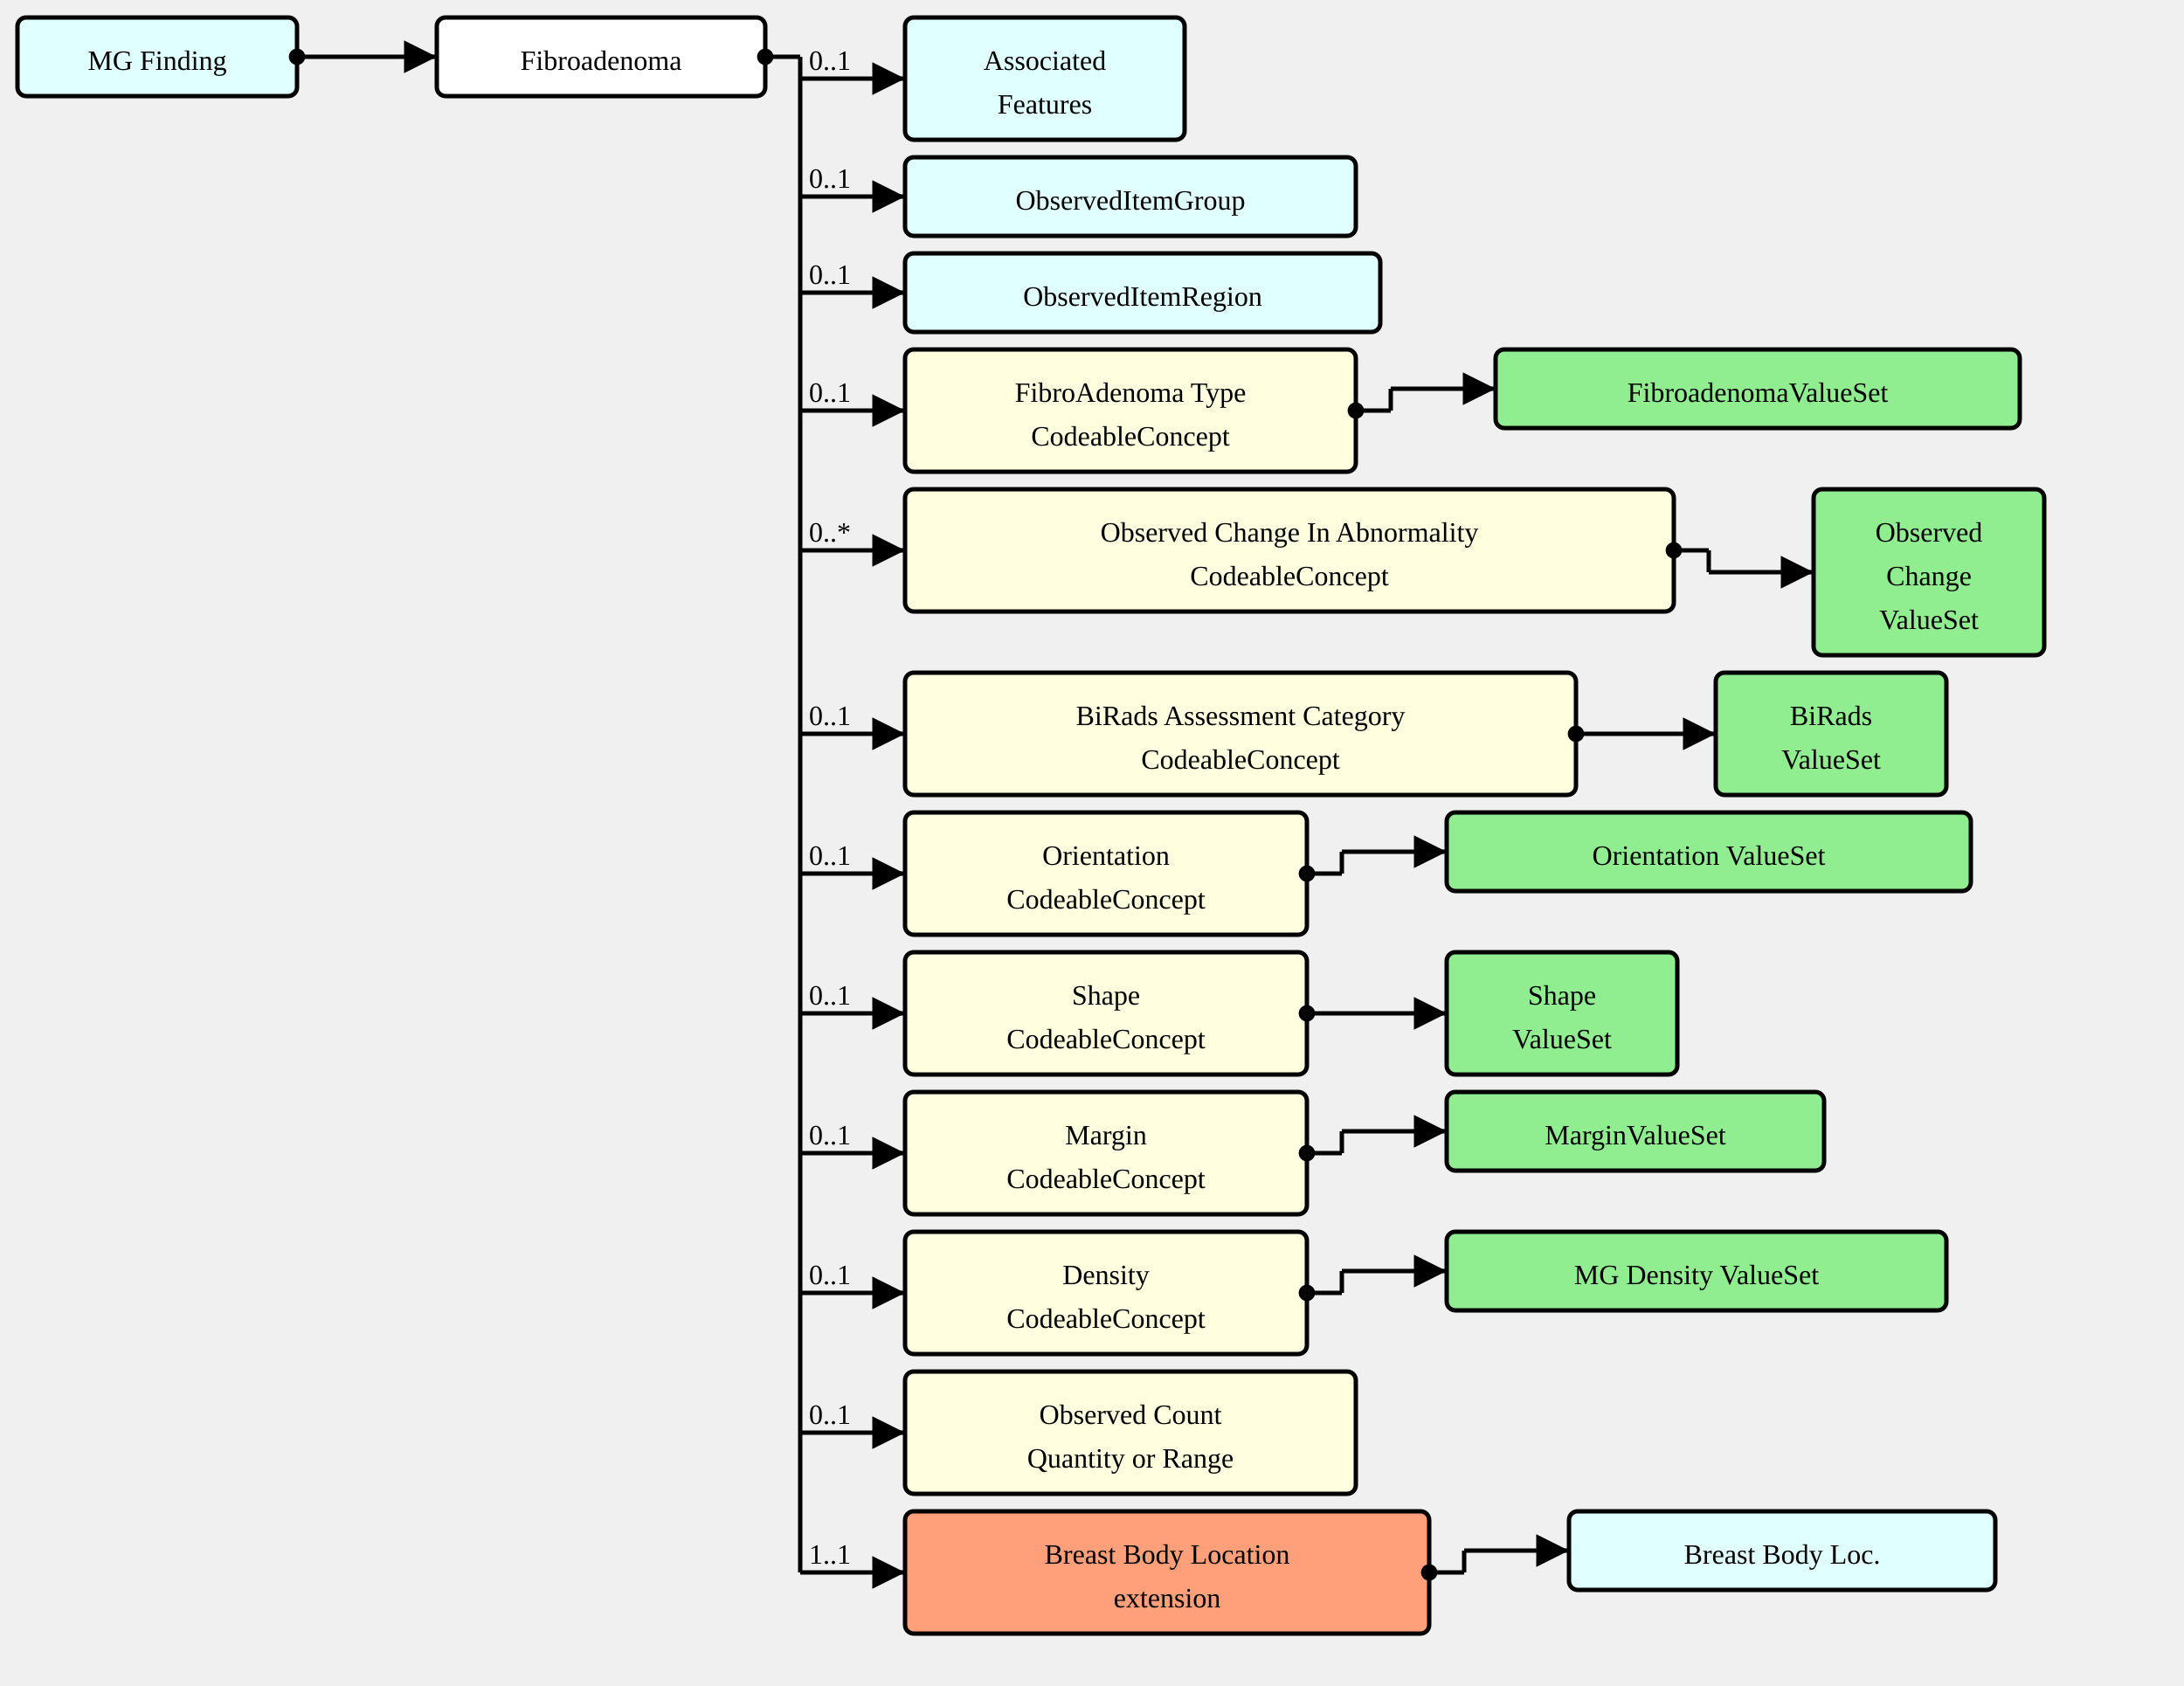
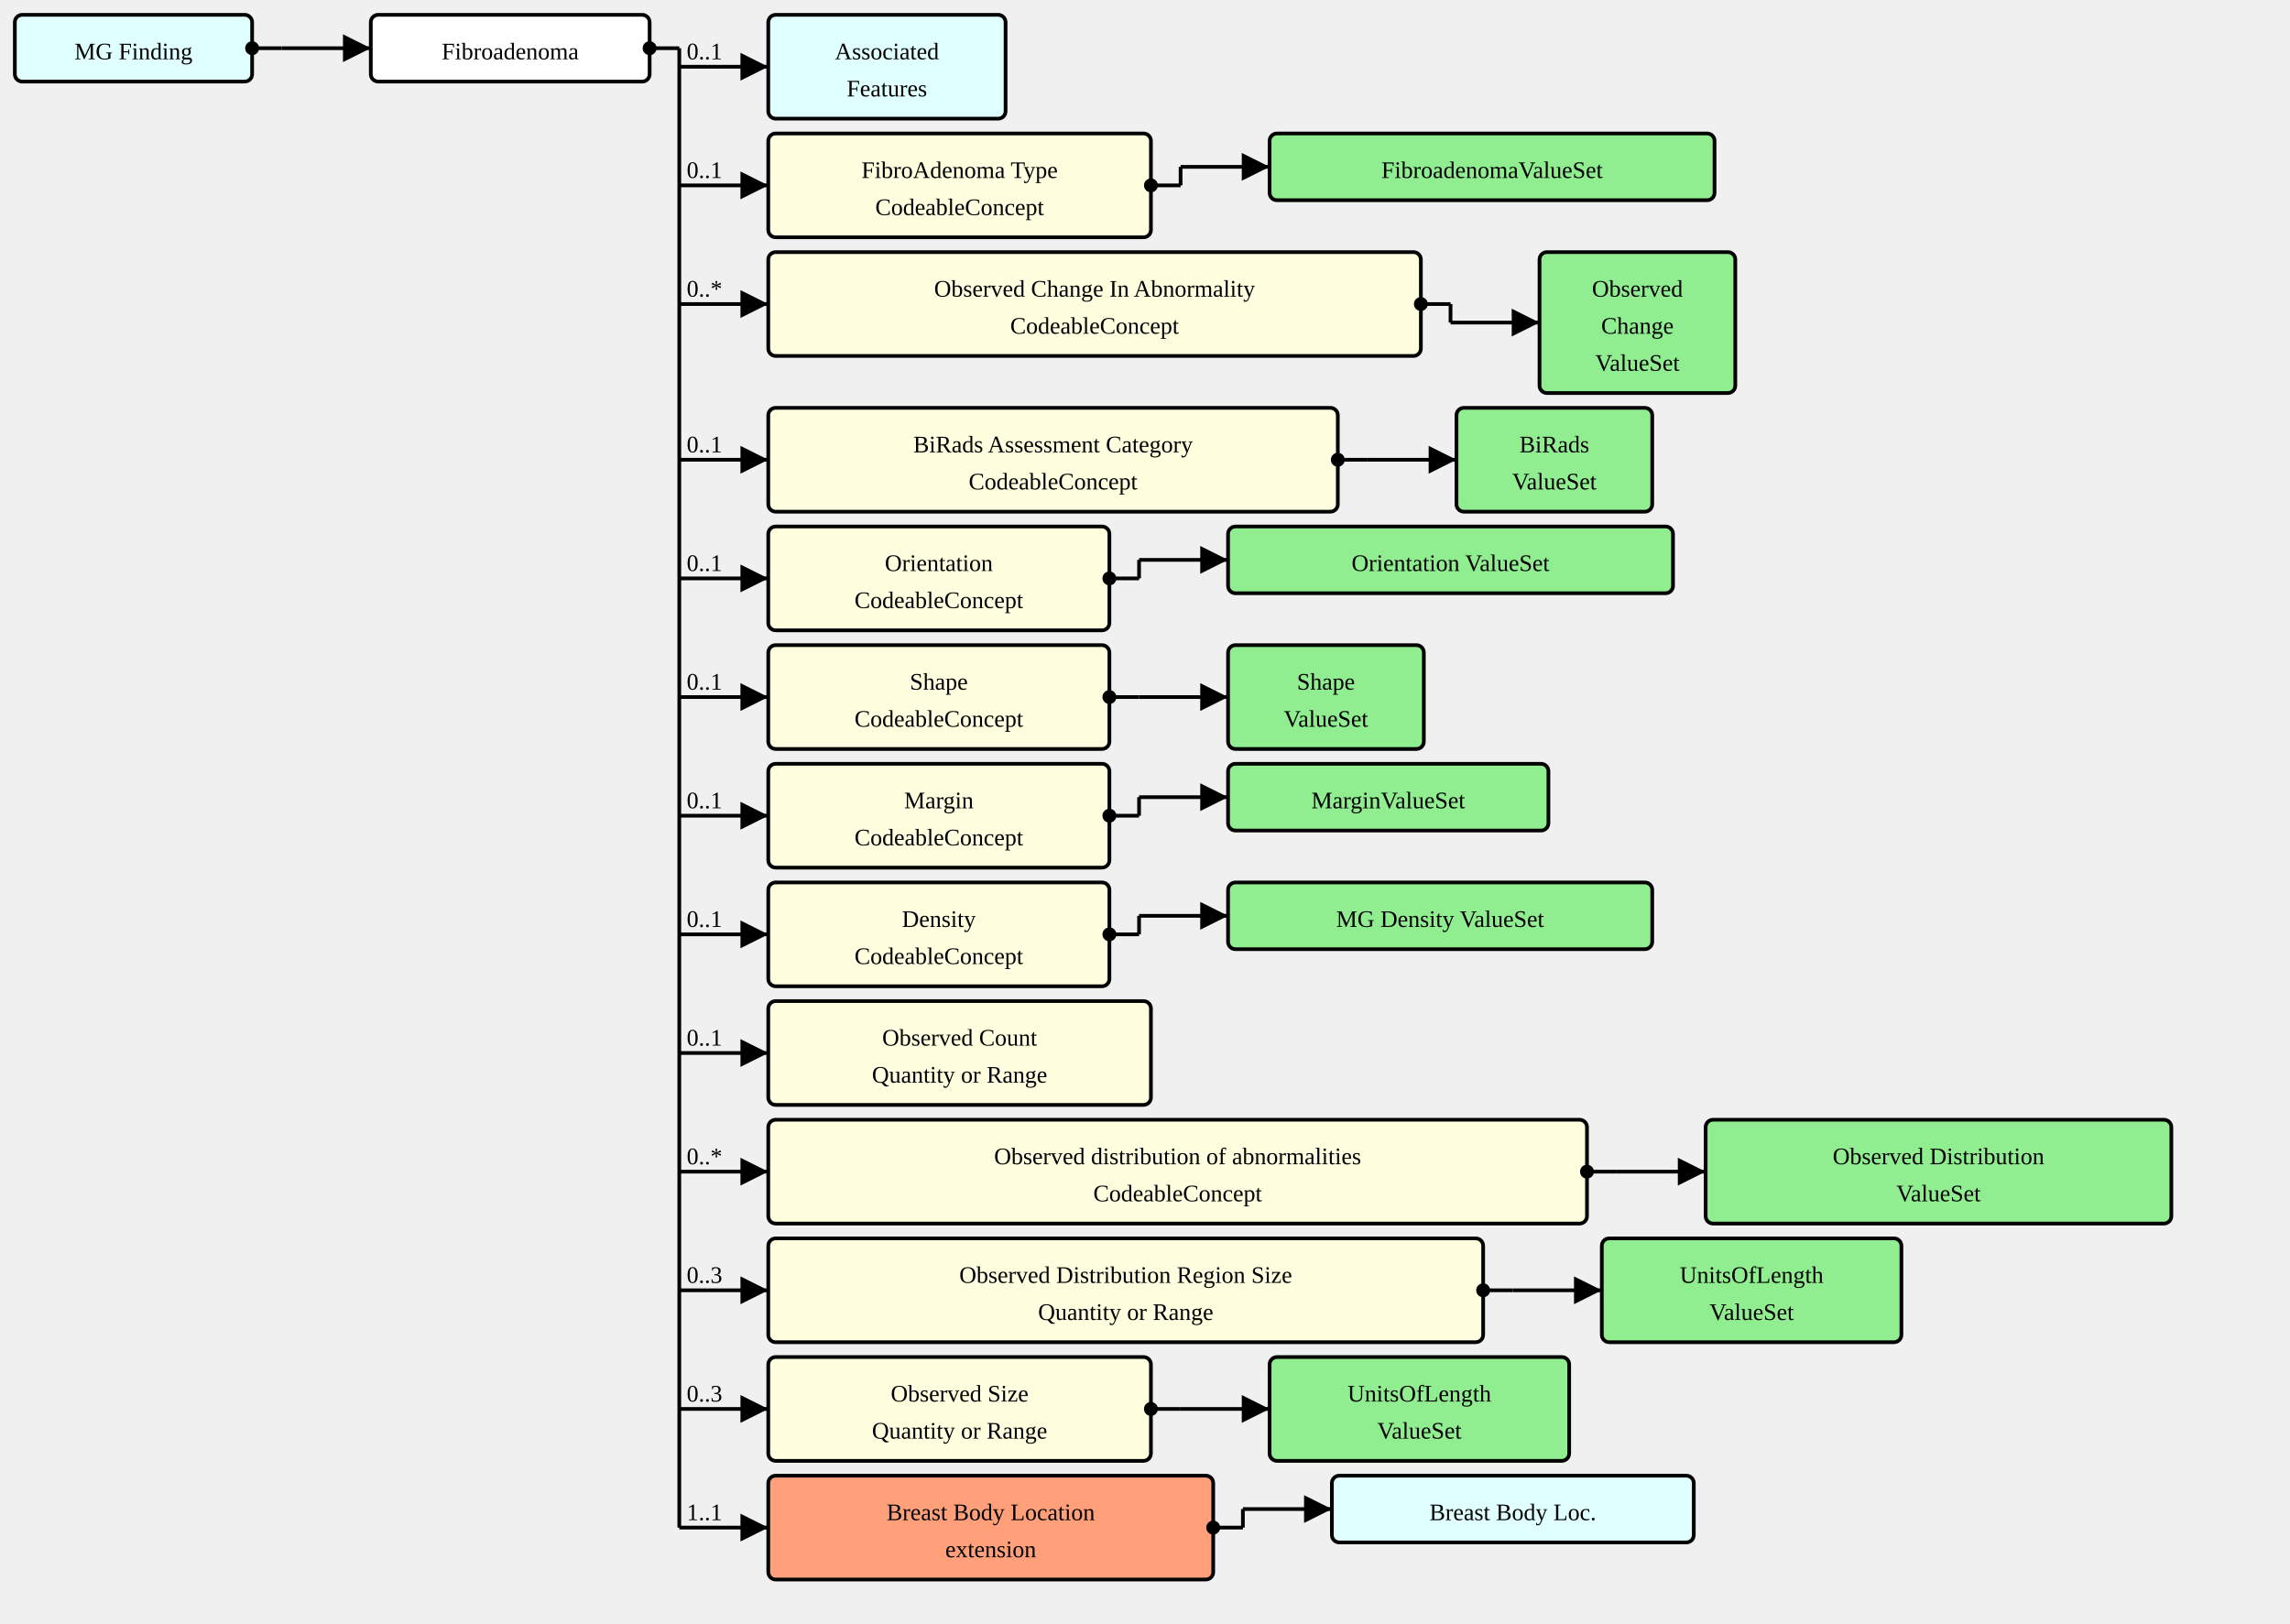
- <svg xmlns="http://www.w3.org/2000/svg" version="1.1" width="937.5" height="723.75">
+ <svg xmlns="http://www.w3.org/2000/svg" version="1.1" width="1158" height="821.25">
  <defs>
    <marker id="arrowStart" markerWidth="3.75" markerHeight="3.75" markerUnits="px" refX="1.875" refY="1.875">
      <circle fill="Black" stroke-width="0" cx="1.875" cy="1.875" r="1.875" />
    </marker>
    <marker id="arrowEnd" markerWidth="7.5" markerHeight="7.5" markerUnits="px" refX="7.5" refY="3.75">
      <polygon fill="Black" stroke-width="0" points="0 0 7.5 3.75 0 7.5" />
    </marker>
  </defs>
  <g>
    <g transform="translate(7.5 7.5)">
      <a href="./StructureDefinition-MGFinding.html" target="_top">
        <rect fill="LightCyan" stroke="Black" stroke-width="1.875" x="0" y="0" width="120" height="33.75" rx="3.75" ry="3.75" />
      </a>
      <a href="./StructureDefinition-MGFinding.html" target="_top">
        <text x="60" y="22.5" text-anchor="middle">MG Finding</text>
      </a>
    </g>
    <line stroke="Black" stroke-width="1.875" marker-end="url(#arrowEnd)" x1="142.5" y1="24.375" x2="187.5" y2="24.375" />
    <text x="146.25" y="20.625" text-anchor="left" />
    <line stroke="Black" stroke-width="1.875" marker-start="url(#arrowStart)" x1="127.5" y1="24.375" x2="142.5" y2="24.375" />
    <line stroke="Black" stroke-width="1.875" x1="142.5" y1="24.375" x2="142.5" y2="24.375" />
  </g>
  <g>
    <g transform="translate(187.5 7.5)">
      <rect fill="White" stroke="Black" stroke-width="1.875" x="0" y="0" width="141" height="33.75" rx="3.75" ry="3.75" />
      <text x="70.5" y="22.5" text-anchor="middle">Fibroadenoma</text>
    </g>
    <line stroke="Black" stroke-width="1.875" marker-end="url(#arrowEnd)" x1="343.5" y1="33.75" x2="388.5" y2="33.75" />
    <text x="347.25" y="30" text-anchor="left">0..1</text>
-     <line stroke="Black" stroke-width="1.875" marker-end="url(#arrowEnd)" x1="343.5" y1="84.375" x2="388.5" y2="84.375" />
-     <text x="347.25" y="80.625" text-anchor="left">0..1</text>
-     <line stroke="Black" stroke-width="1.875" marker-end="url(#arrowEnd)" x1="343.5" y1="125.625" x2="388.5" y2="125.625" />
-     <text x="347.25" y="121.875" text-anchor="left">0..1</text>
-     <line stroke="Black" stroke-width="1.875" marker-end="url(#arrowEnd)" x1="343.5" y1="176.25" x2="388.5" y2="176.25" />
-     <text x="347.25" y="172.5" text-anchor="left">0..1</text>
-     <line stroke="Black" stroke-width="1.875" marker-end="url(#arrowEnd)" x1="343.5" y1="236.25" x2="388.5" y2="236.25" />
-     <text x="347.25" y="232.5" text-anchor="left">0..*</text>
-     <line stroke="Black" stroke-width="1.875" marker-end="url(#arrowEnd)" x1="343.5" y1="315" x2="388.5" y2="315" />
-     <text x="347.25" y="311.25" text-anchor="left">0..1</text>
-     <line stroke="Black" stroke-width="1.875" marker-end="url(#arrowEnd)" x1="343.5" y1="375" x2="388.5" y2="375" />
-     <text x="347.25" y="371.25" text-anchor="left">0..1</text>
-     <line stroke="Black" stroke-width="1.875" marker-end="url(#arrowEnd)" x1="343.5" y1="435" x2="388.5" y2="435" />
-     <text x="347.25" y="431.25" text-anchor="left">0..1</text>
-     <line stroke="Black" stroke-width="1.875" marker-end="url(#arrowEnd)" x1="343.5" y1="495" x2="388.5" y2="495" />
-     <text x="347.25" y="491.25" text-anchor="left">0..1</text>
-     <line stroke="Black" stroke-width="1.875" marker-end="url(#arrowEnd)" x1="343.5" y1="555" x2="388.5" y2="555" />
-     <text x="347.25" y="551.25" text-anchor="left">0..1</text>
-     <line stroke="Black" stroke-width="1.875" marker-end="url(#arrowEnd)" x1="343.5" y1="615" x2="388.5" y2="615" />
-     <text x="347.25" y="611.25" text-anchor="left">0..1</text>
-     <line stroke="Black" stroke-width="1.875" marker-end="url(#arrowEnd)" x1="343.5" y1="675" x2="388.5" y2="675" />
-     <text x="347.25" y="671.25" text-anchor="left">1..1</text>
+     <line stroke="Black" stroke-width="1.875" marker-end="url(#arrowEnd)" x1="343.5" y1="93.75" x2="388.5" y2="93.75" />
+     <text x="347.25" y="90" text-anchor="left">0..1</text>
+     <line stroke="Black" stroke-width="1.875" marker-end="url(#arrowEnd)" x1="343.5" y1="153.75" x2="388.5" y2="153.75" />
+     <text x="347.25" y="150" text-anchor="left">0..*</text>
+     <line stroke="Black" stroke-width="1.875" marker-end="url(#arrowEnd)" x1="343.5" y1="232.5" x2="388.5" y2="232.5" />
+     <text x="347.25" y="228.75" text-anchor="left">0..1</text>
+     <line stroke="Black" stroke-width="1.875" marker-end="url(#arrowEnd)" x1="343.5" y1="292.5" x2="388.5" y2="292.5" />
+     <text x="347.25" y="288.75" text-anchor="left">0..1</text>
+     <line stroke="Black" stroke-width="1.875" marker-end="url(#arrowEnd)" x1="343.5" y1="352.5" x2="388.5" y2="352.5" />
+     <text x="347.25" y="348.75" text-anchor="left">0..1</text>
+     <line stroke="Black" stroke-width="1.875" marker-end="url(#arrowEnd)" x1="343.5" y1="412.5" x2="388.5" y2="412.5" />
+     <text x="347.25" y="408.75" text-anchor="left">0..1</text>
+     <line stroke="Black" stroke-width="1.875" marker-end="url(#arrowEnd)" x1="343.5" y1="472.5" x2="388.5" y2="472.5" />
+     <text x="347.25" y="468.75" text-anchor="left">0..1</text>
+     <line stroke="Black" stroke-width="1.875" marker-end="url(#arrowEnd)" x1="343.5" y1="532.5" x2="388.5" y2="532.5" />
+     <text x="347.25" y="528.75" text-anchor="left">0..1</text>
+     <line stroke="Black" stroke-width="1.875" marker-end="url(#arrowEnd)" x1="343.5" y1="592.5" x2="388.5" y2="592.5" />
+     <text x="347.25" y="588.75" text-anchor="left">0..*</text>
+     <line stroke="Black" stroke-width="1.875" marker-end="url(#arrowEnd)" x1="343.5" y1="652.5" x2="388.5" y2="652.5" />
+     <text x="347.25" y="648.75" text-anchor="left">0..3</text>
+     <line stroke="Black" stroke-width="1.875" marker-end="url(#arrowEnd)" x1="343.5" y1="712.5" x2="388.5" y2="712.5" />
+     <text x="347.25" y="708.75" text-anchor="left">0..3</text>
+     <line stroke="Black" stroke-width="1.875" marker-end="url(#arrowEnd)" x1="343.5" y1="772.5" x2="388.5" y2="772.5" />
+     <text x="347.25" y="768.75" text-anchor="left">1..1</text>
    <line stroke="Black" stroke-width="1.875" marker-start="url(#arrowStart)" x1="328.5" y1="24.375" x2="343.5" y2="24.375" />
-     <line stroke="Black" stroke-width="1.875" x1="343.5" y1="24.375" x2="343.5" y2="675" />
+     <line stroke="Black" stroke-width="1.875" x1="343.5" y1="24.375" x2="343.5" y2="772.5" />
  </g>
  <g>
    <g transform="translate(388.5 7.5)">
      <a href="./StructureDefinition-AssociatedFeatures.html" target="_top">
        <rect fill="LightCyan" stroke="Black" stroke-width="1.875" x="0" y="0" width="120" height="52.5" rx="3.75" ry="3.75" />
      </a>
      <a href="./StructureDefinition-AssociatedFeatures.html" target="_top">
        <text x="60" y="22.5" text-anchor="middle">Associated</text>
      </a>
      <a href="./StructureDefinition-AssociatedFeatures.html" target="_top">
        <text x="60" y="41.25" text-anchor="middle">Features</text>
      </a>
    </g>
  </g>
  <g>
    <g transform="translate(388.5 67.5)">
-       <a href="./StructureDefinition-ObservedItemGroup.html" target="_top">
-         <rect fill="LightCyan" stroke="Black" stroke-width="1.875" x="0" y="0" width="193.5" height="33.75" rx="3.75" ry="3.75" />
-       </a>
-       <a href="./StructureDefinition-ObservedItemGroup.html" target="_top">
-         <text x="96.75" y="22.5" text-anchor="middle">ObservedItemGroup</text>
-       </a>
-     </g>
-   </g>
-   <g>
-     <g transform="translate(388.5 108.75)">
-       <a href="./StructureDefinition-ObservedItemRegion.html" target="_top">
-         <rect fill="LightCyan" stroke="Black" stroke-width="1.875" x="0" y="0" width="204" height="33.75" rx="3.75" ry="3.75" />
-       </a>
-       <a href="./StructureDefinition-ObservedItemRegion.html" target="_top">
-         <text x="102" y="22.5" text-anchor="middle">ObservedItemRegion</text>
-       </a>
-     </g>
-   </g>
-   <g>
-     <g transform="translate(388.5 150)">
      <a href="StructureDefinition-AbnormalityFibroadenoma-definitions.html#Observation.component:fibroAdenomaType" target="_top">
        <rect fill="LightYellow" stroke="Black" stroke-width="1.875" x="0" y="0" width="193.5" height="52.5" rx="3.75" ry="3.75" />
      </a>
      <a href="StructureDefinition-AbnormalityFibroadenoma-definitions.html#Observation.component:fibroAdenomaType" target="_top">
        <text x="96.75" y="22.5" text-anchor="middle">FibroAdenoma Type</text>
      </a>
      <a href="StructureDefinition-AbnormalityFibroadenoma-definitions.html#Observation.component:fibroAdenomaType" target="_top">
        <text x="96.75" y="41.25" text-anchor="middle">CodeableConcept</text>
      </a>
    </g>
-     <line stroke="Black" stroke-width="1.875" marker-end="url(#arrowEnd)" x1="597" y1="166.875" x2="642" y2="166.875" />
-     <line stroke="Black" stroke-width="1.875" marker-start="url(#arrowStart)" x1="582" y1="176.25" x2="597" y2="176.25" />
-     <line stroke="Black" stroke-width="1.875" x1="597" y1="166.875" x2="597" y2="176.25" />
-   </g>
-   <g>
-     <g transform="translate(642 150)">
+     <line stroke="Black" stroke-width="1.875" marker-end="url(#arrowEnd)" x1="597" y1="84.375" x2="642" y2="84.375" />
+     <line stroke="Black" stroke-width="1.875" marker-start="url(#arrowStart)" x1="582" y1="93.75" x2="597" y2="93.75" />
+     <line stroke="Black" stroke-width="1.875" x1="597" y1="84.375" x2="597" y2="93.75" />
+   </g>
+   <g>
+     <g transform="translate(642 67.5)">
      <a href="./ValueSet-FibroadenomaVS.html" target="_top">
        <rect fill="LightGreen" stroke="Black" stroke-width="1.875" x="0" y="0" width="225" height="33.75" rx="3.75" ry="3.75" />
      </a>
      <a href="./ValueSet-FibroadenomaVS.html" target="_top">
        <text x="112.5" y="22.5" text-anchor="middle">FibroadenomaValueSet</text>
      </a>
    </g>
  </g>
  <g>
-     <g transform="translate(388.5 210)">
-       <a href="StructureDefinition-AbnormalityFibroadenoma-definitions.html#Observation.component:observedChanges" target="_top">
+     <g transform="translate(388.5 127.5)">
+       <a href="StructureDefinition-AbnormalityFibroadenoma-definitions.html#Observation.component:obsChanges" target="_top">
        <rect fill="LightYellow" stroke="Black" stroke-width="1.875" x="0" y="0" width="330" height="52.5" rx="3.75" ry="3.75" />
      </a>
-       <a href="StructureDefinition-AbnormalityFibroadenoma-definitions.html#Observation.component:observedChanges" target="_top">
+       <a href="StructureDefinition-AbnormalityFibroadenoma-definitions.html#Observation.component:obsChanges" target="_top">
        <text x="165" y="22.5" text-anchor="middle">Observed Change In Abnormality</text>
      </a>
-       <a href="StructureDefinition-AbnormalityFibroadenoma-definitions.html#Observation.component:observedChanges" target="_top">
+       <a href="StructureDefinition-AbnormalityFibroadenoma-definitions.html#Observation.component:obsChanges" target="_top">
        <text x="165" y="41.25" text-anchor="middle">CodeableConcept</text>
      </a>
    </g>
-     <line stroke="Black" stroke-width="1.875" marker-end="url(#arrowEnd)" x1="733.5" y1="245.625" x2="778.5" y2="245.625" />
-     <line stroke="Black" stroke-width="1.875" marker-start="url(#arrowStart)" x1="718.5" y1="236.25" x2="733.5" y2="236.25" />
-     <line stroke="Black" stroke-width="1.875" x1="733.5" y1="236.25" x2="733.5" y2="245.625" />
-   </g>
-   <g>
-     <g transform="translate(778.5 210)">
+     <line stroke="Black" stroke-width="1.875" marker-end="url(#arrowEnd)" x1="733.5" y1="163.125" x2="778.5" y2="163.125" />
+     <line stroke="Black" stroke-width="1.875" marker-start="url(#arrowStart)" x1="718.5" y1="153.75" x2="733.5" y2="153.75" />
+     <line stroke="Black" stroke-width="1.875" x1="733.5" y1="153.75" x2="733.5" y2="163.125" />
+   </g>
+   <g>
+     <g transform="translate(778.5 127.5)">
      <a href="./ValueSet-ObservedChangesVS.html" target="_top">
        <rect fill="LightGreen" stroke="Black" stroke-width="1.875" x="0" y="0" width="99" height="71.25" rx="3.75" ry="3.75" />
      </a>
      <a href="./ValueSet-ObservedChangesVS.html" target="_top">
        <text x="49.5" y="22.5" text-anchor="middle">Observed</text>
      </a>
      <a href="./ValueSet-ObservedChangesVS.html" target="_top">
        <text x="49.5" y="41.25" text-anchor="middle">Change</text>
      </a>
      <a href="./ValueSet-ObservedChangesVS.html" target="_top">
        <text x="49.5" y="60" text-anchor="middle">ValueSet</text>
      </a>
    </g>
  </g>
  <g>
-     <g transform="translate(388.5 288.75)">
+     <g transform="translate(388.5 206.25)">
      <a href="StructureDefinition-AbnormalityFibroadenoma-definitions.html#Observation.component:biRadsAssessmentCategory" target="_top">
        <rect fill="LightYellow" stroke="Black" stroke-width="1.875" x="0" y="0" width="288" height="52.5" rx="3.75" ry="3.75" />
      </a>
      <a href="StructureDefinition-AbnormalityFibroadenoma-definitions.html#Observation.component:biRadsAssessmentCategory" target="_top">
        <text x="144" y="22.5" text-anchor="middle">BiRads Assessment Category</text>
      </a>
      <a href="StructureDefinition-AbnormalityFibroadenoma-definitions.html#Observation.component:biRadsAssessmentCategory" target="_top">
        <text x="144" y="41.25" text-anchor="middle">CodeableConcept</text>
      </a>
    </g>
-     <line stroke="Black" stroke-width="1.875" marker-end="url(#arrowEnd)" x1="691.5" y1="315" x2="736.5" y2="315" />
-     <line stroke="Black" stroke-width="1.875" marker-start="url(#arrowStart)" x1="676.5" y1="315" x2="691.5" y2="315" />
-     <line stroke="Black" stroke-width="1.875" x1="691.5" y1="315" x2="691.5" y2="315" />
-   </g>
-   <g>
-     <g transform="translate(736.5 288.75)">
+     <line stroke="Black" stroke-width="1.875" marker-end="url(#arrowEnd)" x1="691.5" y1="232.5" x2="736.5" y2="232.5" />
+     <line stroke="Black" stroke-width="1.875" marker-start="url(#arrowStart)" x1="676.5" y1="232.5" x2="691.5" y2="232.5" />
+     <line stroke="Black" stroke-width="1.875" x1="691.5" y1="232.5" x2="691.5" y2="232.5" />
+   </g>
+   <g>
+     <g transform="translate(736.5 206.25)">
      <a href="./ValueSet-BiRadsAssessmentCategoriesVS.html" target="_top">
        <rect fill="LightGreen" stroke="Black" stroke-width="1.875" x="0" y="0" width="99" height="52.5" rx="3.75" ry="3.75" />
      </a>
      <a href="./ValueSet-BiRadsAssessmentCategoriesVS.html" target="_top">
        <text x="49.5" y="22.5" text-anchor="middle">BiRads</text>
      </a>
      <a href="./ValueSet-BiRadsAssessmentCategoriesVS.html" target="_top">
        <text x="49.5" y="41.25" text-anchor="middle">ValueSet</text>
      </a>
    </g>
  </g>
  <g>
-     <g transform="translate(388.5 348.75)">
+     <g transform="translate(388.5 266.25)">
      <a href="StructureDefinition-AbnormalityFibroadenoma-definitions.html#Observation.component:orientation" target="_top">
        <rect fill="LightYellow" stroke="Black" stroke-width="1.875" x="0" y="0" width="172.5" height="52.5" rx="3.75" ry="3.75" />
      </a>
      <a href="StructureDefinition-AbnormalityFibroadenoma-definitions.html#Observation.component:orientation" target="_top">
        <text x="86.25" y="22.5" text-anchor="middle">Orientation</text>
      </a>
      <a href="StructureDefinition-AbnormalityFibroadenoma-definitions.html#Observation.component:orientation" target="_top">
        <text x="86.25" y="41.25" text-anchor="middle">CodeableConcept</text>
      </a>
    </g>
-     <line stroke="Black" stroke-width="1.875" marker-end="url(#arrowEnd)" x1="576" y1="365.625" x2="621" y2="365.625" />
-     <line stroke="Black" stroke-width="1.875" marker-start="url(#arrowStart)" x1="561" y1="375" x2="576" y2="375" />
-     <line stroke="Black" stroke-width="1.875" x1="576" y1="365.625" x2="576" y2="375" />
-   </g>
-   <g>
-     <g transform="translate(621 348.75)">
+     <line stroke="Black" stroke-width="1.875" marker-end="url(#arrowEnd)" x1="576" y1="283.125" x2="621" y2="283.125" />
+     <line stroke="Black" stroke-width="1.875" marker-start="url(#arrowStart)" x1="561" y1="292.5" x2="576" y2="292.5" />
+     <line stroke="Black" stroke-width="1.875" x1="576" y1="283.125" x2="576" y2="292.5" />
+   </g>
+   <g>
+     <g transform="translate(621 266.25)">
      <a href="./ValueSet-OrientationVS.html" target="_top">
        <rect fill="LightGreen" stroke="Black" stroke-width="1.875" x="0" y="0" width="225" height="33.75" rx="3.75" ry="3.75" />
      </a>
      <a href="./ValueSet-OrientationVS.html" target="_top">
        <text x="112.5" y="22.5" text-anchor="middle">Orientation ValueSet</text>
      </a>
    </g>
  </g>
  <g>
-     <g transform="translate(388.5 408.75)">
+     <g transform="translate(388.5 326.25)">
      <a href="StructureDefinition-AbnormalityFibroadenoma-definitions.html#Observation.component:shape" target="_top">
        <rect fill="LightYellow" stroke="Black" stroke-width="1.875" x="0" y="0" width="172.5" height="52.5" rx="3.75" ry="3.75" />
      </a>
      <a href="StructureDefinition-AbnormalityFibroadenoma-definitions.html#Observation.component:shape" target="_top">
        <text x="86.25" y="22.5" text-anchor="middle">Shape</text>
      </a>
      <a href="StructureDefinition-AbnormalityFibroadenoma-definitions.html#Observation.component:shape" target="_top">
        <text x="86.25" y="41.25" text-anchor="middle">CodeableConcept</text>
      </a>
    </g>
-     <line stroke="Black" stroke-width="1.875" marker-end="url(#arrowEnd)" x1="576" y1="435" x2="621" y2="435" />
-     <line stroke="Black" stroke-width="1.875" marker-start="url(#arrowStart)" x1="561" y1="435" x2="576" y2="435" />
-     <line stroke="Black" stroke-width="1.875" x1="576" y1="435" x2="576" y2="435" />
-   </g>
-   <g>
-     <g transform="translate(621 408.75)">
+     <line stroke="Black" stroke-width="1.875" marker-end="url(#arrowEnd)" x1="576" y1="352.5" x2="621" y2="352.5" />
+     <line stroke="Black" stroke-width="1.875" marker-start="url(#arrowStart)" x1="561" y1="352.5" x2="576" y2="352.5" />
+     <line stroke="Black" stroke-width="1.875" x1="576" y1="352.5" x2="576" y2="352.5" />
+   </g>
+   <g>
+     <g transform="translate(621 326.25)">
      <a href="./ValueSet-ShapeVS.html" target="_top">
        <rect fill="LightGreen" stroke="Black" stroke-width="1.875" x="0" y="0" width="99" height="52.5" rx="3.75" ry="3.75" />
      </a>
      <a href="./ValueSet-ShapeVS.html" target="_top">
        <text x="49.5" y="22.5" text-anchor="middle">Shape</text>
      </a>
      <a href="./ValueSet-ShapeVS.html" target="_top">
        <text x="49.5" y="41.25" text-anchor="middle">ValueSet</text>
      </a>
    </g>
  </g>
  <g>
-     <g transform="translate(388.5 468.75)">
+     <g transform="translate(388.5 386.25)">
      <a href="StructureDefinition-AbnormalityFibroadenoma-definitions.html#Observation.component:margin" target="_top">
        <rect fill="LightYellow" stroke="Black" stroke-width="1.875" x="0" y="0" width="172.5" height="52.5" rx="3.75" ry="3.75" />
      </a>
      <a href="StructureDefinition-AbnormalityFibroadenoma-definitions.html#Observation.component:margin" target="_top">
        <text x="86.25" y="22.5" text-anchor="middle">Margin</text>
      </a>
      <a href="StructureDefinition-AbnormalityFibroadenoma-definitions.html#Observation.component:margin" target="_top">
        <text x="86.25" y="41.25" text-anchor="middle">CodeableConcept</text>
      </a>
    </g>
-     <line stroke="Black" stroke-width="1.875" marker-end="url(#arrowEnd)" x1="576" y1="485.625" x2="621" y2="485.625" />
-     <line stroke="Black" stroke-width="1.875" marker-start="url(#arrowStart)" x1="561" y1="495" x2="576" y2="495" />
-     <line stroke="Black" stroke-width="1.875" x1="576" y1="485.625" x2="576" y2="495" />
-   </g>
-   <g>
-     <g transform="translate(621 468.75)">
+     <line stroke="Black" stroke-width="1.875" marker-end="url(#arrowEnd)" x1="576" y1="403.125" x2="621" y2="403.125" />
+     <line stroke="Black" stroke-width="1.875" marker-start="url(#arrowStart)" x1="561" y1="412.5" x2="576" y2="412.5" />
+     <line stroke="Black" stroke-width="1.875" x1="576" y1="403.125" x2="576" y2="412.5" />
+   </g>
+   <g>
+     <g transform="translate(621 386.25)">
      <a href="./ValueSet-MarginVS.html" target="_top">
        <rect fill="LightGreen" stroke="Black" stroke-width="1.875" x="0" y="0" width="162" height="33.75" rx="3.75" ry="3.75" />
      </a>
      <a href="./ValueSet-MarginVS.html" target="_top">
        <text x="81" y="22.5" text-anchor="middle">MarginValueSet</text>
      </a>
    </g>
  </g>
  <g>
-     <g transform="translate(388.5 528.75)">
+     <g transform="translate(388.5 446.25)">
      <a href="StructureDefinition-AbnormalityFibroadenoma-definitions.html#Observation.component:mgDensity" target="_top">
        <rect fill="LightYellow" stroke="Black" stroke-width="1.875" x="0" y="0" width="172.5" height="52.5" rx="3.75" ry="3.75" />
      </a>
      <a href="StructureDefinition-AbnormalityFibroadenoma-definitions.html#Observation.component:mgDensity" target="_top">
        <text x="86.25" y="22.5" text-anchor="middle">Density</text>
      </a>
      <a href="StructureDefinition-AbnormalityFibroadenoma-definitions.html#Observation.component:mgDensity" target="_top">
        <text x="86.25" y="41.25" text-anchor="middle">CodeableConcept</text>
      </a>
    </g>
-     <line stroke="Black" stroke-width="1.875" marker-end="url(#arrowEnd)" x1="576" y1="545.625" x2="621" y2="545.625" />
-     <line stroke="Black" stroke-width="1.875" marker-start="url(#arrowStart)" x1="561" y1="555" x2="576" y2="555" />
-     <line stroke="Black" stroke-width="1.875" x1="576" y1="545.625" x2="576" y2="555" />
-   </g>
-   <g>
-     <g transform="translate(621 528.75)">
+     <line stroke="Black" stroke-width="1.875" marker-end="url(#arrowEnd)" x1="576" y1="463.125" x2="621" y2="463.125" />
+     <line stroke="Black" stroke-width="1.875" marker-start="url(#arrowStart)" x1="561" y1="472.5" x2="576" y2="472.5" />
+     <line stroke="Black" stroke-width="1.875" x1="576" y1="463.125" x2="576" y2="472.5" />
+   </g>
+   <g>
+     <g transform="translate(621 446.25)">
      <a href="./ValueSet-MGDensityVS.html" target="_top">
        <rect fill="LightGreen" stroke="Black" stroke-width="1.875" x="0" y="0" width="214.5" height="33.75" rx="3.75" ry="3.75" />
      </a>
      <a href="./ValueSet-MGDensityVS.html" target="_top">
        <text x="107.25" y="22.5" text-anchor="middle">MG Density ValueSet</text>
      </a>
    </g>
  </g>
  <g>
-     <g transform="translate(388.5 588.75)">
-       <a href="StructureDefinition-AbnormalityFibroadenoma-definitions.html#Observation.component:observedCount" target="_top">
+     <g transform="translate(388.5 506.25)">
+       <a href="StructureDefinition-AbnormalityFibroadenoma-definitions.html#Observation.component:obsCount" target="_top">
        <rect fill="LightYellow" stroke="Black" stroke-width="1.875" x="0" y="0" width="193.5" height="52.5" rx="3.75" ry="3.75" />
      </a>
-       <a href="StructureDefinition-AbnormalityFibroadenoma-definitions.html#Observation.component:observedCount" target="_top">
+       <a href="StructureDefinition-AbnormalityFibroadenoma-definitions.html#Observation.component:obsCount" target="_top">
        <text x="96.75" y="22.5" text-anchor="middle">Observed Count</text>
      </a>
-       <a href="StructureDefinition-AbnormalityFibroadenoma-definitions.html#Observation.component:observedCount" target="_top">
+       <a href="StructureDefinition-AbnormalityFibroadenoma-definitions.html#Observation.component:obsCount" target="_top">
        <text x="96.75" y="41.25" text-anchor="middle">Quantity or Range</text>
      </a>
    </g>
  </g>
  <g>
-     <g transform="translate(388.5 648.75)">
+     <g transform="translate(388.5 566.25)">
+       <a href="StructureDefinition-AbnormalityFibroadenoma-definitions.html#Observation.component:obsDistribution" target="_top">
+         <rect fill="LightYellow" stroke="Black" stroke-width="1.875" x="0" y="0" width="414" height="52.5" rx="3.75" ry="3.75" />
+       </a>
+       <a href="StructureDefinition-AbnormalityFibroadenoma-definitions.html#Observation.component:obsDistribution" target="_top">
+         <text x="207" y="22.5" text-anchor="middle">Observed distribution of abnormalities</text>
+       </a>
+       <a href="StructureDefinition-AbnormalityFibroadenoma-definitions.html#Observation.component:obsDistribution" target="_top">
+         <text x="207" y="41.25" text-anchor="middle">CodeableConcept</text>
+       </a>
+     </g>
+     <line stroke="Black" stroke-width="1.875" marker-end="url(#arrowEnd)" x1="817.5" y1="592.5" x2="862.5" y2="592.5" />
+     <line stroke="Black" stroke-width="1.875" marker-start="url(#arrowStart)" x1="802.5" y1="592.5" x2="817.5" y2="592.5" />
+     <line stroke="Black" stroke-width="1.875" x1="817.5" y1="592.5" x2="817.5" y2="592.5" />
+   </g>
+   <g>
+     <g transform="translate(862.5 566.25)">
+       <a href="./ValueSet-ObservedDistributionVS.html" target="_top">
+         <rect fill="LightGreen" stroke="Black" stroke-width="1.875" x="0" y="0" width="235.5" height="52.5" rx="3.75" ry="3.75" />
+       </a>
+       <a href="./ValueSet-ObservedDistributionVS.html" target="_top">
+         <text x="117.75" y="22.5" text-anchor="middle">Observed Distribution</text>
+       </a>
+       <a href="./ValueSet-ObservedDistributionVS.html" target="_top">
+         <text x="117.75" y="41.25" text-anchor="middle">ValueSet</text>
+       </a>
+     </g>
+   </g>
+   <g>
+     <g transform="translate(388.5 626.25)">
+       <a href="StructureDefinition-AbnormalityFibroadenoma-definitions.html#Observation.component:obsDistRegionSize" target="_top">
+         <rect fill="LightYellow" stroke="Black" stroke-width="1.875" x="0" y="0" width="361.5" height="52.5" rx="3.75" ry="3.75" />
+       </a>
+       <a href="StructureDefinition-AbnormalityFibroadenoma-definitions.html#Observation.component:obsDistRegionSize" target="_top">
+         <text x="180.75" y="22.5" text-anchor="middle">Observed Distribution Region Size</text>
+       </a>
+       <a href="StructureDefinition-AbnormalityFibroadenoma-definitions.html#Observation.component:obsDistRegionSize" target="_top">
+         <text x="180.75" y="41.25" text-anchor="middle">Quantity or Range</text>
+       </a>
+     </g>
+     <line stroke="Black" stroke-width="1.875" marker-end="url(#arrowEnd)" x1="765" y1="652.5" x2="810" y2="652.5" />
+     <line stroke="Black" stroke-width="1.875" marker-start="url(#arrowStart)" x1="750" y1="652.5" x2="765" y2="652.5" />
+     <line stroke="Black" stroke-width="1.875" x1="765" y1="652.5" x2="765" y2="652.5" />
+   </g>
+   <g>
+     <g transform="translate(810 626.25)">
+       <a href="./ValueSet-UnitsOfLengthVS.html" target="_top">
+         <rect fill="LightGreen" stroke="Black" stroke-width="1.875" x="0" y="0" width="151.5" height="52.5" rx="3.75" ry="3.75" />
+       </a>
+       <a href="./ValueSet-UnitsOfLengthVS.html" target="_top">
+         <text x="75.75" y="22.5" text-anchor="middle">UnitsOfLength</text>
+       </a>
+       <a href="./ValueSet-UnitsOfLengthVS.html" target="_top">
+         <text x="75.75" y="41.25" text-anchor="middle">ValueSet</text>
+       </a>
+     </g>
+   </g>
+   <g>
+     <g transform="translate(388.5 686.25)">
+       <a href="StructureDefinition-AbnormalityFibroadenoma-definitions.html#Observation.component:obsSize" target="_top">
+         <rect fill="LightYellow" stroke="Black" stroke-width="1.875" x="0" y="0" width="193.5" height="52.5" rx="3.75" ry="3.75" />
+       </a>
+       <a href="StructureDefinition-AbnormalityFibroadenoma-definitions.html#Observation.component:obsSize" target="_top">
+         <text x="96.75" y="22.5" text-anchor="middle">Observed Size</text>
+       </a>
+       <a href="StructureDefinition-AbnormalityFibroadenoma-definitions.html#Observation.component:obsSize" target="_top">
+         <text x="96.75" y="41.25" text-anchor="middle">Quantity or Range</text>
+       </a>
+     </g>
+     <line stroke="Black" stroke-width="1.875" marker-end="url(#arrowEnd)" x1="597" y1="712.5" x2="642" y2="712.5" />
+     <line stroke="Black" stroke-width="1.875" marker-start="url(#arrowStart)" x1="582" y1="712.5" x2="597" y2="712.5" />
+     <line stroke="Black" stroke-width="1.875" x1="597" y1="712.5" x2="597" y2="712.5" />
+   </g>
+   <g>
+     <g transform="translate(642 686.25)">
+       <a href="./ValueSet-UnitsOfLengthVS.html" target="_top">
+         <rect fill="LightGreen" stroke="Black" stroke-width="1.875" x="0" y="0" width="151.5" height="52.5" rx="3.75" ry="3.75" />
+       </a>
+       <a href="./ValueSet-UnitsOfLengthVS.html" target="_top">
+         <text x="75.75" y="22.5" text-anchor="middle">UnitsOfLength</text>
+       </a>
+       <a href="./ValueSet-UnitsOfLengthVS.html" target="_top">
+         <text x="75.75" y="41.25" text-anchor="middle">ValueSet</text>
+       </a>
+     </g>
+   </g>
+   <g>
+     <g transform="translate(388.5 746.25)">
      <a href="StructureDefinition-AbnormalityFibroadenoma-definitions.html#Observation.bodySite.extension:breastBodyLocation" target="_top">
        <rect fill="LightSalmon" stroke="Black" stroke-width="1.875" x="0" y="0" width="225" height="52.5" rx="3.75" ry="3.75" />
      </a>
      <a href="StructureDefinition-AbnormalityFibroadenoma-definitions.html#Observation.bodySite.extension:breastBodyLocation" target="_top">
        <text x="112.5" y="22.5" text-anchor="middle">Breast Body Location</text>
      </a>
      <a href="StructureDefinition-AbnormalityFibroadenoma-definitions.html#Observation.bodySite.extension:breastBodyLocation" target="_top">
        <text x="112.5" y="41.25" text-anchor="middle">extension</text>
      </a>
    </g>
-     <line stroke="Black" stroke-width="1.875" marker-end="url(#arrowEnd)" x1="628.5" y1="665.625" x2="673.5" y2="665.625" />
-     <line stroke="Black" stroke-width="1.875" marker-start="url(#arrowStart)" x1="613.5" y1="675" x2="628.5" y2="675" />
-     <line stroke="Black" stroke-width="1.875" x1="628.5" y1="665.625" x2="628.5" y2="675" />
-   </g>
-   <g>
-     <g transform="translate(673.5 648.75)">
+     <line stroke="Black" stroke-width="1.875" marker-end="url(#arrowEnd)" x1="628.5" y1="763.125" x2="673.5" y2="763.125" />
+     <line stroke="Black" stroke-width="1.875" marker-start="url(#arrowStart)" x1="613.5" y1="772.5" x2="628.5" y2="772.5" />
+     <line stroke="Black" stroke-width="1.875" x1="628.5" y1="763.125" x2="628.5" y2="772.5" />
+   </g>
+   <g>
+     <g transform="translate(673.5 746.25)">
      <a href="./StructureDefinition-BreastBodyLocationExtension.html" target="_top">
        <rect fill="LightCyan" stroke="Black" stroke-width="1.875" x="0" y="0" width="183" height="33.75" rx="3.75" ry="3.75" />
      </a>
      <a href="./StructureDefinition-BreastBodyLocationExtension.html" target="_top">
        <text x="91.5" y="22.5" text-anchor="middle">Breast Body Loc.</text>
      </a>
    </g>
  </g>
</svg>
